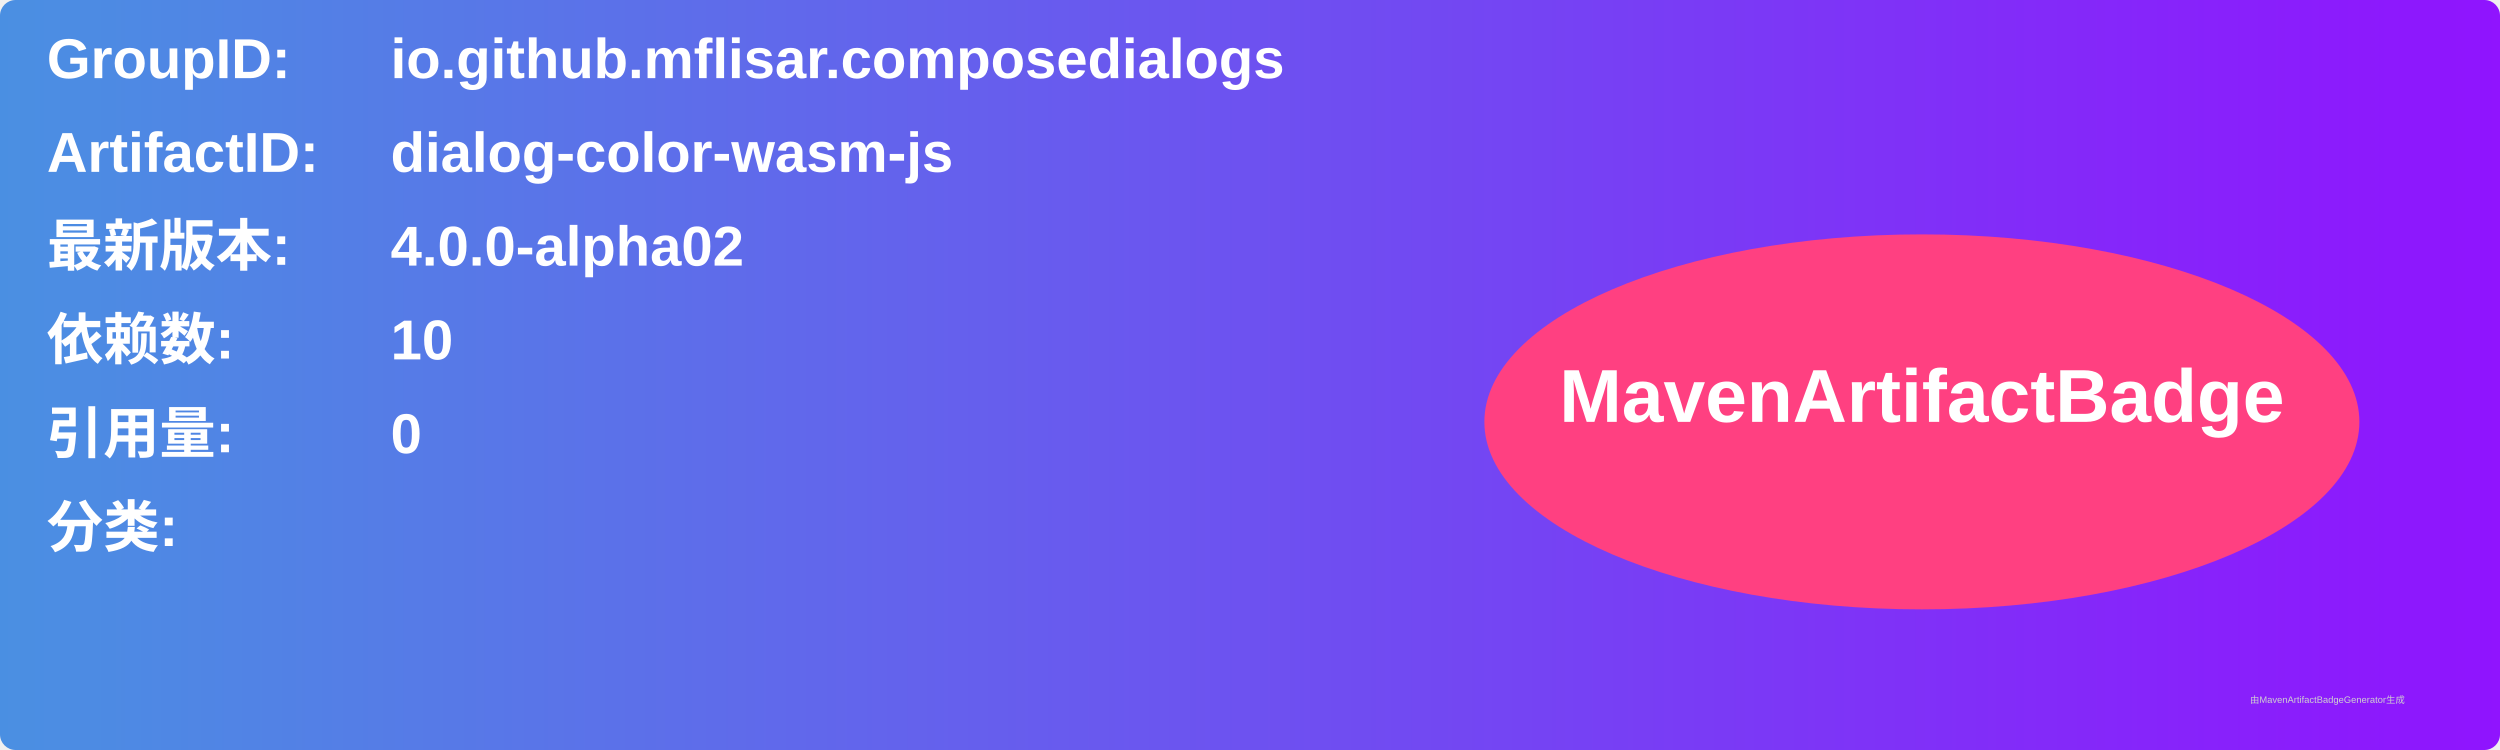
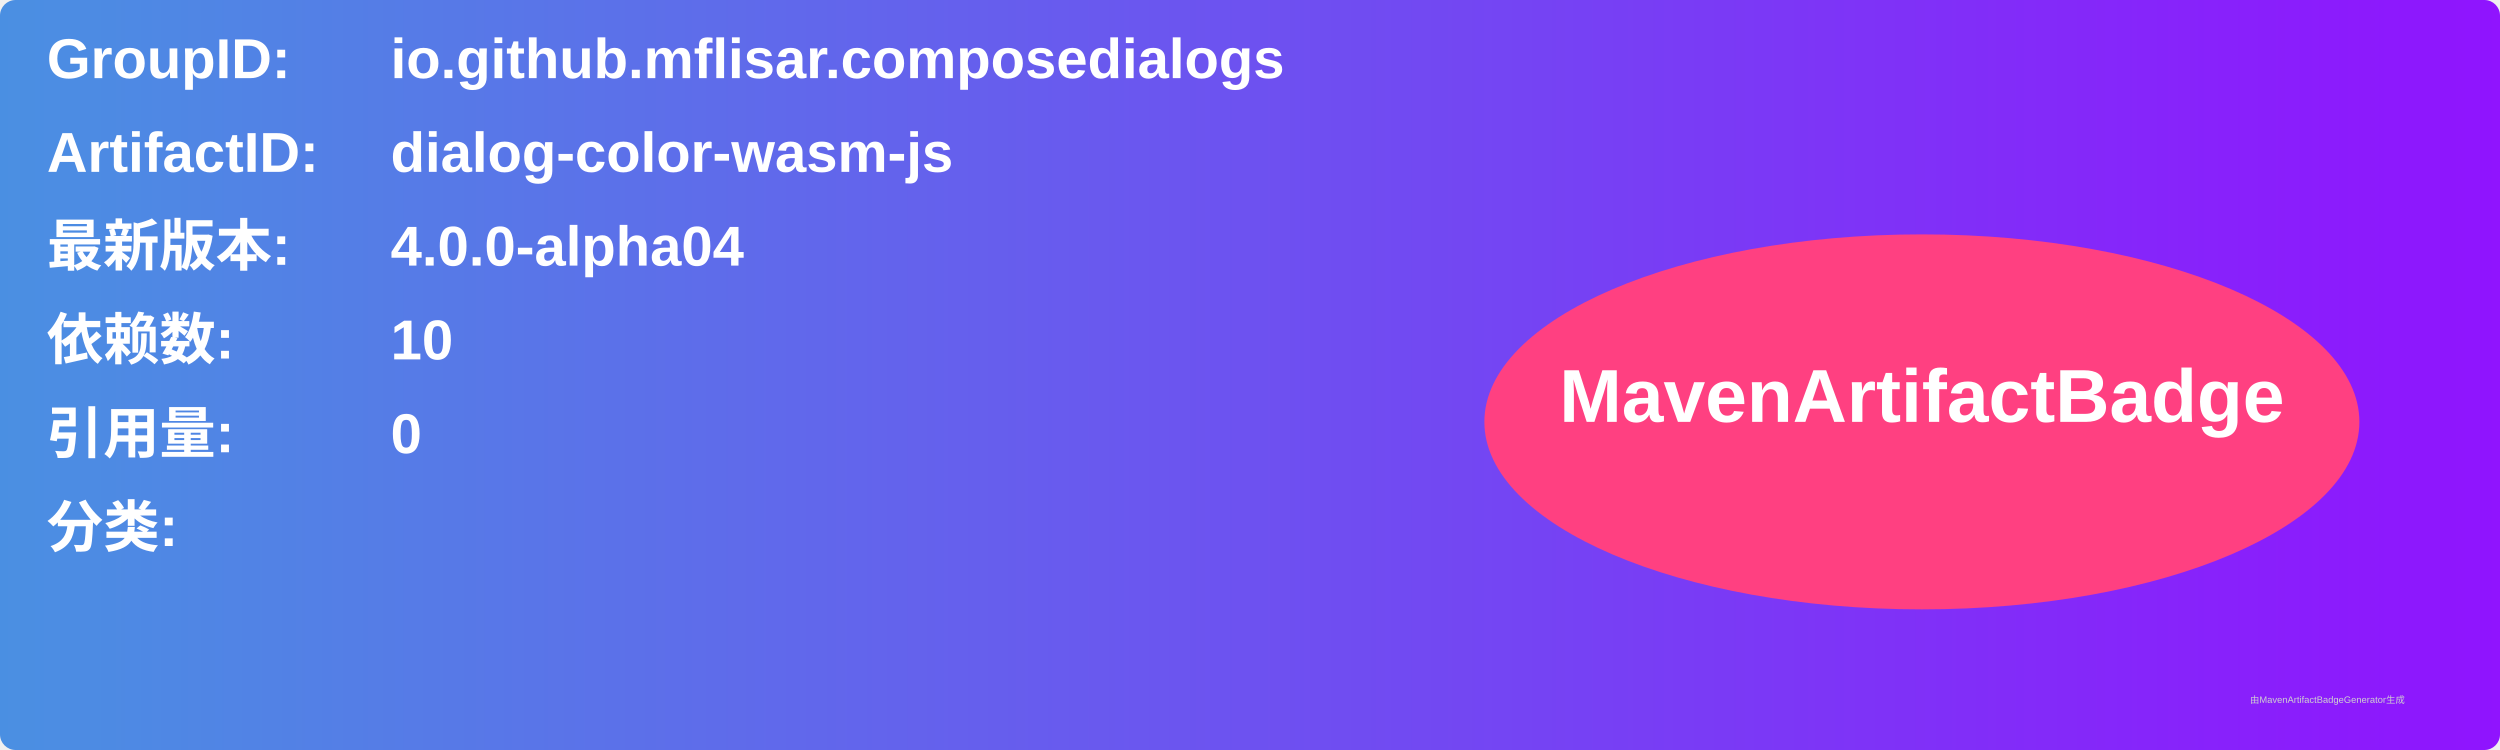
<svg xmlns="http://www.w3.org/2000/svg" width="800" height="240" viewBox="0 0 800 240">
  <linearGradient id="grad" x1="0%" y1="0%" x2="100%" y2="0%">
    <stop offset="0%" stop-color="#4a90e2" />
    <stop offset="100%" stop-color="#9013fe" />
  </linearGradient>
  <rect width="100%" height="100%" rx="5" ry="5" fill="url(#grad)" />
  <g transform="translate(15, 15)">
    <text x="0" y="10" font-family="Arial" font-size="18" fill="white" font-weight="bold" width="260">GroupID:</text>
    <text x="110" y="10" font-family="Arial" font-size="18" fill="white" font-weight="bold" width="460">io.github.mflisar.composedialogs</text>
    <text x="0" y="40" font-family="Arial" font-size="18" fill="white" font-weight="bold" width="260">ArtifactID:</text>
    <text x="110" y="40" font-family="Arial" font-size="18" fill="white" font-weight="bold" width="460">dialog-color-wasm-js</text>
    <text x="0" y="70" font-family="Arial" font-size="18" fill="white" font-weight="bold">最新版本:</text>
    <text x="110" y="70" font-family="Arial" font-size="18" fill="white" font-weight="bold">
-       <tspan font-weight="bold">4.0.0-alpha02</tspan>
+       <tspan font-weight="bold">4.0.0-alpha04</tspan>
    </text>
    <text x="0" y="100" font-family="Arial" font-size="18" fill="white" font-weight="bold">依赖数: </text>
    <text x="110" y="100" font-family="Arial" font-size="18" fill="white">
      <tspan font-weight="bold">10</tspan>
    </text>
    <text x="0" y="130" font-family="Arial" font-size="18" fill="white" font-weight="bold">引用量: </text>
    <text x="110" y="130" font-family="Arial" font-size="18" fill="white">
      <tspan font-weight="bold">0</tspan>
    </text>
    <text x="0" y="160" font-family="Arial" font-size="18" fill="white" font-weight="bold">分类:</text>
    <text x="10" y="190" font-family="Arial" font-size="10" fill="white">
      <tspan font-weight="bold" />
    </text>
    <ellipse cx="600" cy="120" rx="140" ry="60" fill="#ff4081" />
    <text x="600" y="120" text-anchor="middle" font-family="Arial" font-size="24" fill="white" font-weight="bold">MavenArtifactBadge</text>
  </g>
  <text x="720" y="225" font-family="Arial" font-size="3" fill="#d0d0d0">由MavenArtifactBadgeGenerator生成</text>
</svg>
